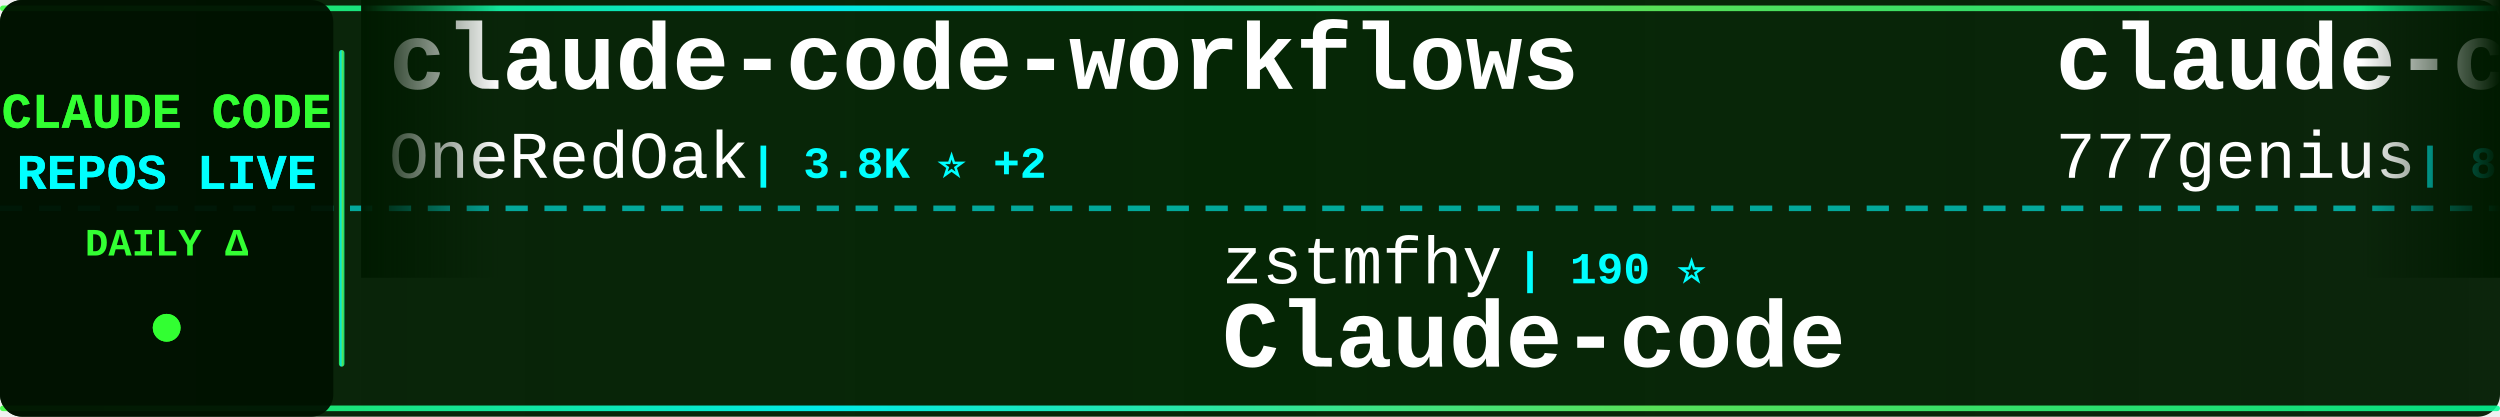
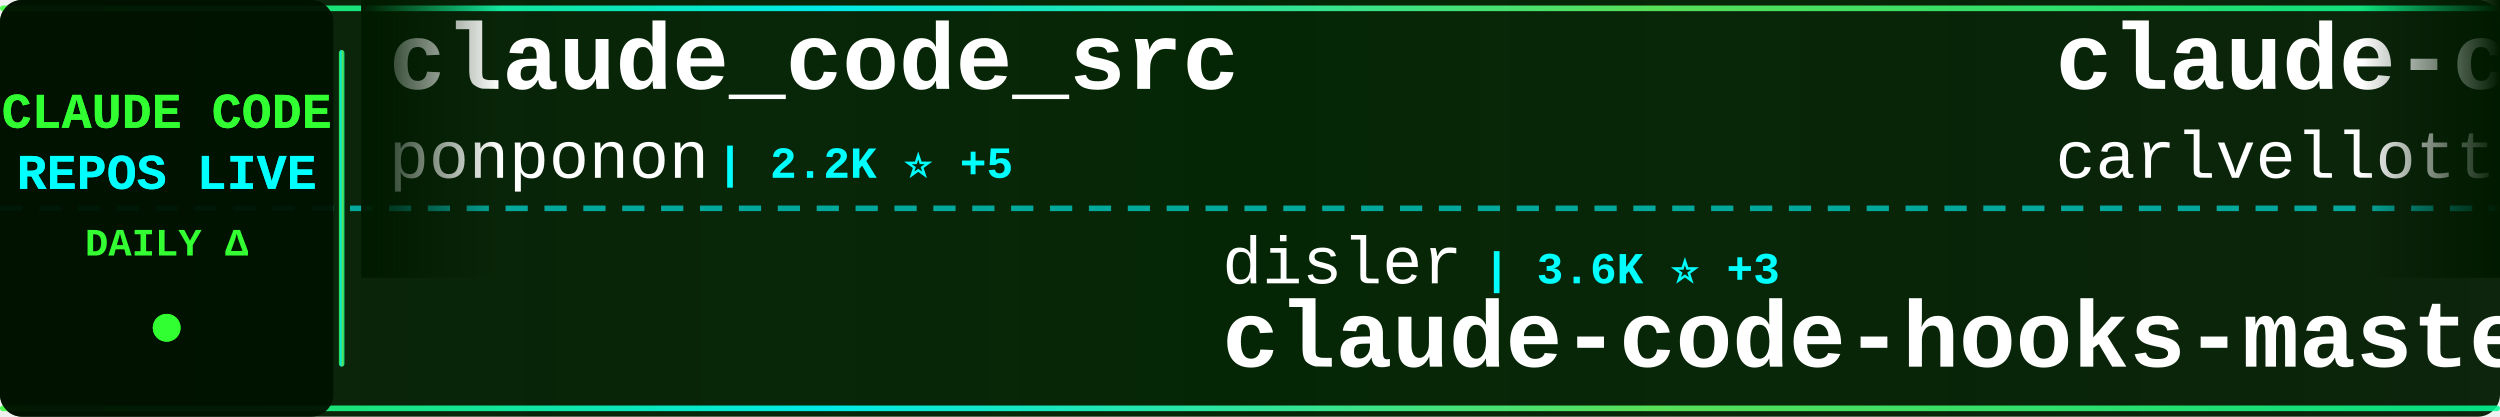
<svg xmlns="http://www.w3.org/2000/svg" width="900" height="150">
  <defs>
    <linearGradient id="tickerBg" x1="0%" y1="0%" x2="100%" y2="0%">
      <stop offset="0%" style="stop-color:#001a00;stop-opacity:0.95" />
      <stop offset="50%" style="stop-color:#002200;stop-opacity:0.98" />
      <stop offset="100%" style="stop-color:#001a00;stop-opacity:0.95" />
    </linearGradient>
    <linearGradient id="borderGrad" x1="0%" y1="0%" x2="100%" y2="0%">
      <stop offset="0%" style="stop-color:#33ff33;stop-opacity:0.85">
        <animate attributeName="stop-opacity" values="0.85;1;0.85" dur="2s" repeatCount="indefinite" />
      </stop>
      <stop offset="33%" style="stop-color:#00ffff;stop-opacity:0.9">
        <animate attributeName="stop-opacity" values="0.9;1;0.9" dur="2.2s" repeatCount="indefinite" />
      </stop>
      <stop offset="66%" style="stop-color:#66ff66;stop-opacity:0.85">
        <animate attributeName="stop-opacity" values="0.85;1;0.85" dur="1.8s" repeatCount="indefinite" />
      </stop>
      <stop offset="100%" style="stop-color:#00ff99;stop-opacity:0.85">
        <animate attributeName="stop-opacity" values="0.85;1;0.85" dur="2s" repeatCount="indefinite" />
      </stop>
    </linearGradient>
    <filter id="textGlow">
      <feGaussianBlur stdDeviation="0.1" result="coloredBlur" />
      <feMerge>
        <feMergeNode in="coloredBlur" />
        <feMergeNode in="SourceGraphic" />
      </feMerge>
    </filter>
    <filter id="metricGlow">
      <feGaussianBlur stdDeviation="0.2" result="coloredBlur" />
      <feMerge>
        <feMergeNode in="coloredBlur" />
        <feMergeNode in="SourceGraphic" />
      </feMerge>
    </filter>
    <linearGradient id="leftFade" x1="0%" y1="0%" x2="100%" y2="0%">
      <stop offset="0%" style="stop-color:#001a00;stop-opacity:1" />
      <stop offset="100%" style="stop-color:#001a00;stop-opacity:0" />
    </linearGradient>
    <linearGradient id="rightFade" x1="0%" y1="0%" x2="100%" y2="0%">
      <stop offset="0%" style="stop-color:#001a00;stop-opacity:0" />
      <stop offset="100%" style="stop-color:#001a00;stop-opacity:1" />
    </linearGradient>
  </defs>
  <rect width="900" height="150" fill="url(#tickerBg)" rx="8" />
  <rect x="0" y="2" width="900" height="2" fill="url(#borderGrad)" rx="1" />
  <rect x="0" y="146" width="900" height="2" fill="url(#borderGrad)" rx="1" />
  <line x1="0" y1="75" x2="900" y2="75" stroke="#00ffff" stroke-width="2" stroke-dasharray="8 6" opacity="0.6" />
  <rect x="0" y="0" width="120" height="150" fill="#001100" opacity="0.95" rx="8" />
  <text x="60" y="46" font-family="'Courier New', monospace" font-size="18" font-weight="bold" fill="#33ff33" text-anchor="middle" filter="url(#textGlow)">
    CLAUDE CODE
  </text>
  <text x="60" y="68" font-family="'Courier New', monospace" font-size="18" font-weight="bold" fill="#00ffff" text-anchor="middle" filter="url(#textGlow)">
    REPOS LIVE
  </text>
  <text x="60" y="92" font-family="'Courier New', monospace" font-size="14" font-weight="bold" fill="#33ff33" text-anchor="middle">
    DAILY Δ
  </text>
  <circle cx="60" cy="118" r="5" fill="#33ff33" filter="url(#metricGlow)">
    <animate attributeName="r" values="4;6;4" dur="1.5s" repeatCount="indefinite" />
    <animate attributeName="opacity" values="0.6;1;0.6" dur="1.5s" repeatCount="indefinite" />
  </circle>
  <rect x="122" y="18" width="2" height="114" fill="url(#borderGrad)" rx="1" />
  <clipPath id="tickerClip">
    <rect x="130" y="0" width="770" height="150" />
  </clipPath>
  <g clip-path="url(#tickerClip)">
    <g id="tickerItems">
      <animateTransform attributeName="transform" attributeType="XML" type="translate" from="0 0" to="-3000 0" dur="54s" repeatCount="indefinite" />
      <g transform="translate(0, 0)">
-         <text x="140" y="32" font-family="'Courier New', monospace" font-size="34" font-weight="bold" fill="#ffffff">claude-code-workflows</text>
-         <text x="140" y="64" font-family="'Courier New', monospace" font-size="24" font-weight="normal" fill="#ffffff" opacity="1.0">OneRedOak</text>
-         <text x="270" y="64" font-family="'Courier New', monospace" font-size="16" font-weight="bold" fill="#00ffff"> | 3.8K ⭐ +2</text>
+         <text x="140" y="32" font-family="'Courier New', monospace" font-size="34" font-weight="bold" fill="#ffffff">claude_code_src</text>
+         <text x="140" y="64" font-family="'Courier New', monospace" font-size="24" font-weight="normal" fill="#ffffff" opacity="1.0">ponponon</text>
+         <text x="258" y="64" font-family="'Courier New', monospace" font-size="16" font-weight="bold" fill="#00ffff"> | 2.2K ⭐ +5</text>
      </g>
      <g transform="translate(300, 0)">
-         <text x="140" y="102" font-family="'Courier New', monospace" font-size="24" font-weight="normal" fill="#ffffff" opacity="1.0">zstmfhy</text>
-         <text x="246" y="102" font-family="'Courier New', monospace" font-size="16" font-weight="bold" fill="#00ffff"> | 190 ⭐</text>
-         <text x="140" y="132" font-family="'Courier New', monospace" font-size="34" font-weight="bold" fill="#ffffff">Claude-code</text>
+         <text x="140" y="102" font-family="'Courier New', monospace" font-size="24" font-weight="normal" fill="#ffffff" opacity="1.0">disler</text>
+         <text x="234" y="102" font-family="'Courier New', monospace" font-size="16" font-weight="bold" fill="#00ffff"> | 3.6K ⭐ +3</text>
+         <text x="140" y="132" font-family="'Courier New', monospace" font-size="34" font-weight="bold" fill="#ffffff">claude-code-hooks-master...</text>
      </g>
      <g transform="translate(600, 0)">
-         <text x="140" y="32" font-family="'Courier New', monospace" font-size="34" font-weight="bold" fill="#ffffff">claude-code-source-code</text>
-         <text x="140" y="64" font-family="'Courier New', monospace" font-size="24" font-weight="normal" fill="#ffffff" opacity="1.0">777genius</text>
-         <text x="270" y="64" font-family="'Courier New', monospace" font-size="16" font-weight="bold" fill="#00ffff"> | 899 ⭐</text>
+         <text x="140" y="32" font-family="'Courier New', monospace" font-size="34" font-weight="bold" fill="#ffffff">claude-code-pm-course</text>
+         <text x="140" y="64" font-family="'Courier New', monospace" font-size="24" font-weight="normal" fill="#ffffff" opacity="1.0">carlvellotti</text>
+         <text x="306" y="64" font-family="'Courier New', monospace" font-size="16" font-weight="bold" fill="#00ffff"> | 1.9K ⭐ +5</text>
      </g>
      <g transform="translate(900, 0)">
-         <text x="140" y="102" font-family="'Courier New', monospace" font-size="24" font-weight="normal" fill="#ffffff" opacity="1.0">sugyan</text>
-         <text x="234" y="102" font-family="'Courier New', monospace" font-size="16" font-weight="bold" fill="#00ffff"> | 1.1K ⭐ +6</text>
-         <text x="140" y="132" font-family="'Courier New', monospace" font-size="34" font-weight="bold" fill="#ffffff">claude-code-webui</text>
+         <text x="140" y="102" font-family="'Courier New', monospace" font-size="24" font-weight="normal" fill="#ffffff" opacity="1.0">lorryjovens-hub</text>
+         <text x="342" y="102" font-family="'Courier New', monospace" font-size="16" font-weight="bold" fill="#00ffff"> | 1.5K ⭐ +21</text>
+         <text x="140" y="132" font-family="'Courier New', monospace" font-size="34" font-weight="bold" fill="#ffffff">claude-code-rust</text>
      </g>
      <g transform="translate(1200, 0)">
-         <text x="140" y="32" font-family="'Courier New', monospace" font-size="34" font-weight="bold" fill="#ffffff">free-code</text>
-         <text x="140" y="64" font-family="'Courier New', monospace" font-size="24" font-weight="normal" fill="#ffffff" opacity="1.0">paoloanzn</text>
-         <text x="270" y="64" font-family="'Courier New', monospace" font-size="16" font-weight="bold" fill="#00ffff"> | 8.1K ⭐ +36</text>
+         <text x="140" y="32" font-family="'Courier New', monospace" font-size="34" font-weight="bold" fill="#ffffff">ClaudeCode</text>
+         <text x="140" y="64" font-family="'Courier New', monospace" font-size="24" font-weight="normal" fill="#ffffff" opacity="1.0">guanshan</text>
+         <text x="258" y="64" font-family="'Courier New', monospace" font-size="16" font-weight="bold" fill="#00ffff"> | 56 ⭐</text>
      </g>
      <g transform="translate(1500, 0)">
-         <text x="140" y="102" font-family="'Courier New', monospace" font-size="24" font-weight="normal" fill="#ffffff" opacity="1.0">Donchitos</text>
-         <text x="270" y="102" font-family="'Courier New', monospace" font-size="16" font-weight="bold" fill="#00ffff"> | 16.0K ⭐ +253</text>
-         <text x="140" y="132" font-family="'Courier New', monospace" font-size="34" font-weight="bold" fill="#ffffff">Claude-Code-Game-Studios</text>
+         <text x="140" y="102" font-family="'Courier New', monospace" font-size="24" font-weight="normal" fill="#ffffff" opacity="1.0">Windy3f3f3f3f</text>
+         <text x="318" y="102" font-family="'Courier New', monospace" font-size="16" font-weight="bold" fill="#00ffff"> | 2.0K ⭐ +14</text>
+         <text x="140" y="132" font-family="'Courier New', monospace" font-size="34" font-weight="bold" fill="#ffffff">how-claude-code-works</text>
      </g>
      <g transform="translate(1800, 0)">
-         <text x="140" y="32" font-family="'Courier New', monospace" font-size="34" font-weight="bold" fill="#ffffff">claude-code-from-scratch</text>
-         <text x="140" y="64" font-family="'Courier New', monospace" font-size="24" font-weight="normal" fill="#ffffff" opacity="1.0">Windy3f3f3f3f</text>
-         <text x="318" y="64" font-family="'Courier New', monospace" font-size="16" font-weight="bold" fill="#00ffff"> | 995 ⭐ +8</text>
+         <text x="140" y="32" font-family="'Courier New', monospace" font-size="34" font-weight="bold" fill="#ffffff">claude-code</text>
+         <text x="140" y="64" font-family="'Courier New', monospace" font-size="24" font-weight="normal" fill="#ffffff" opacity="1.0">tanbiralam</text>
+         <text x="282" y="64" font-family="'Courier New', monospace" font-size="16" font-weight="bold" fill="#00ffff"> | 1.5K ⭐ +8</text>
      </g>
      <g transform="translate(2100, 0)">
-         <text x="140" y="102" font-family="'Courier New', monospace" font-size="24" font-weight="normal" fill="#ffffff" opacity="1.0">rohitg00</text>
-         <text x="258" y="102" font-family="'Courier New', monospace" font-size="16" font-weight="bold" fill="#00ffff"> | 1.4K ⭐ +16</text>
-         <text x="140" y="132" font-family="'Courier New', monospace" font-size="34" font-weight="bold" fill="#ffffff">awesome-claude-code-tool...</text>
+         <text x="140" y="102" font-family="'Courier New', monospace" font-size="24" font-weight="normal" fill="#ffffff" opacity="1.0">wshobson</text>
+         <text x="258" y="102" font-family="'Courier New', monospace" font-size="16" font-weight="bold" fill="#00ffff"> | 34.2K ⭐ +71</text>
+         <text x="140" y="132" font-family="'Courier New', monospace" font-size="34" font-weight="bold" fill="#ffffff">agents</text>
      </g>
      <g transform="translate(2400, 0)">
-         <text x="140" y="32" font-family="'Courier New', monospace" font-size="34" font-weight="bold" fill="#ffffff">claude-code-prompts</text>
-         <text x="140" y="64" font-family="'Courier New', monospace" font-size="24" font-weight="normal" fill="#ffffff" opacity="1.0">repowise-dev</text>
-         <text x="306" y="64" font-family="'Courier New', monospace" font-size="16" font-weight="bold" fill="#00ffff"> | 962 ⭐ +5</text>
+         <text x="140" y="32" font-family="'Courier New', monospace" font-size="34" font-weight="bold" fill="#ffffff">claude-code-guide</text>
+         <text x="140" y="64" font-family="'Courier New', monospace" font-size="24" font-weight="normal" fill="#ffffff" opacity="1.0">Cranot</text>
+         <text x="234" y="64" font-family="'Courier New', monospace" font-size="16" font-weight="bold" fill="#00ffff"> | 2.6K ⭐ +1</text>
      </g>
      <g transform="translate(2700, 0)">
-         <text x="140" y="102" font-family="'Courier New', monospace" font-size="24" font-weight="normal" fill="#ffffff" opacity="1.0">chauncygu</text>
-         <text x="270" y="102" font-family="'Courier New', monospace" font-size="16" font-weight="bold" fill="#00ffff"> | 2.2K ⭐ +21</text>
-         <text x="140" y="132" font-family="'Courier New', monospace" font-size="34" font-weight="bold" fill="#ffffff">collection-claude-code-s...</text>
+         <text x="140" y="102" font-family="'Courier New', monospace" font-size="24" font-weight="normal" fill="#ffffff" opacity="1.0">chiragjoshi12</text>
+         <text x="318" y="102" font-family="'Courier New', monospace" font-size="16" font-weight="bold" fill="#00ffff"> | 193 ⭐</text>
+         <text x="140" y="132" font-family="'Courier New', monospace" font-size="34" font-weight="bold" fill="#ffffff">claude-code</text>
      </g>
      <g transform="translate(3000, 0)">
-         <text x="140" y="32" font-family="'Courier New', monospace" font-size="34" font-weight="bold" fill="#ffffff">claude-code-workflows</text>
-         <text x="140" y="64" font-family="'Courier New', monospace" font-size="24" font-weight="normal" fill="#ffffff" opacity="1.0">OneRedOak</text>
-         <text x="270" y="64" font-family="'Courier New', monospace" font-size="16" font-weight="bold" fill="#00ffff"> | 3.8K ⭐ +2</text>
+         <text x="140" y="32" font-family="'Courier New', monospace" font-size="34" font-weight="bold" fill="#ffffff">claude_code_src</text>
+         <text x="140" y="64" font-family="'Courier New', monospace" font-size="24" font-weight="normal" fill="#ffffff" opacity="1.0">ponponon</text>
+         <text x="258" y="64" font-family="'Courier New', monospace" font-size="16" font-weight="bold" fill="#00ffff"> | 2.2K ⭐ +5</text>
      </g>
      <g transform="translate(3300, 0)">
-         <text x="140" y="102" font-family="'Courier New', monospace" font-size="24" font-weight="normal" fill="#ffffff" opacity="1.0">zstmfhy</text>
-         <text x="246" y="102" font-family="'Courier New', monospace" font-size="16" font-weight="bold" fill="#00ffff"> | 190 ⭐</text>
-         <text x="140" y="132" font-family="'Courier New', monospace" font-size="34" font-weight="bold" fill="#ffffff">Claude-code</text>
+         <text x="140" y="102" font-family="'Courier New', monospace" font-size="24" font-weight="normal" fill="#ffffff" opacity="1.0">disler</text>
+         <text x="234" y="102" font-family="'Courier New', monospace" font-size="16" font-weight="bold" fill="#00ffff"> | 3.6K ⭐ +3</text>
+         <text x="140" y="132" font-family="'Courier New', monospace" font-size="34" font-weight="bold" fill="#ffffff">claude-code-hooks-master...</text>
      </g>
      <g transform="translate(3600, 0)">
-         <text x="140" y="32" font-family="'Courier New', monospace" font-size="34" font-weight="bold" fill="#ffffff">claude-code-source-code</text>
-         <text x="140" y="64" font-family="'Courier New', monospace" font-size="24" font-weight="normal" fill="#ffffff" opacity="1.0">777genius</text>
-         <text x="270" y="64" font-family="'Courier New', monospace" font-size="16" font-weight="bold" fill="#00ffff"> | 899 ⭐</text>
+         <text x="140" y="32" font-family="'Courier New', monospace" font-size="34" font-weight="bold" fill="#ffffff">claude-code-pm-course</text>
+         <text x="140" y="64" font-family="'Courier New', monospace" font-size="24" font-weight="normal" fill="#ffffff" opacity="1.0">carlvellotti</text>
+         <text x="306" y="64" font-family="'Courier New', monospace" font-size="16" font-weight="bold" fill="#00ffff"> | 1.9K ⭐ +5</text>
      </g>
      <g transform="translate(3900, 0)">
-         <text x="140" y="102" font-family="'Courier New', monospace" font-size="24" font-weight="normal" fill="#ffffff" opacity="1.0">sugyan</text>
-         <text x="234" y="102" font-family="'Courier New', monospace" font-size="16" font-weight="bold" fill="#00ffff"> | 1.1K ⭐ +6</text>
-         <text x="140" y="132" font-family="'Courier New', monospace" font-size="34" font-weight="bold" fill="#ffffff">claude-code-webui</text>
+         <text x="140" y="102" font-family="'Courier New', monospace" font-size="24" font-weight="normal" fill="#ffffff" opacity="1.0">lorryjovens-hub</text>
+         <text x="342" y="102" font-family="'Courier New', monospace" font-size="16" font-weight="bold" fill="#00ffff"> | 1.5K ⭐ +21</text>
+         <text x="140" y="132" font-family="'Courier New', monospace" font-size="34" font-weight="bold" fill="#ffffff">claude-code-rust</text>
      </g>
    </g>
  </g>
  <rect x="130" y="0" width="50" height="100" fill="url(#leftFade)" />
  <rect x="850" y="0" width="50" height="100" fill="url(#rightFade)" />
</svg>
